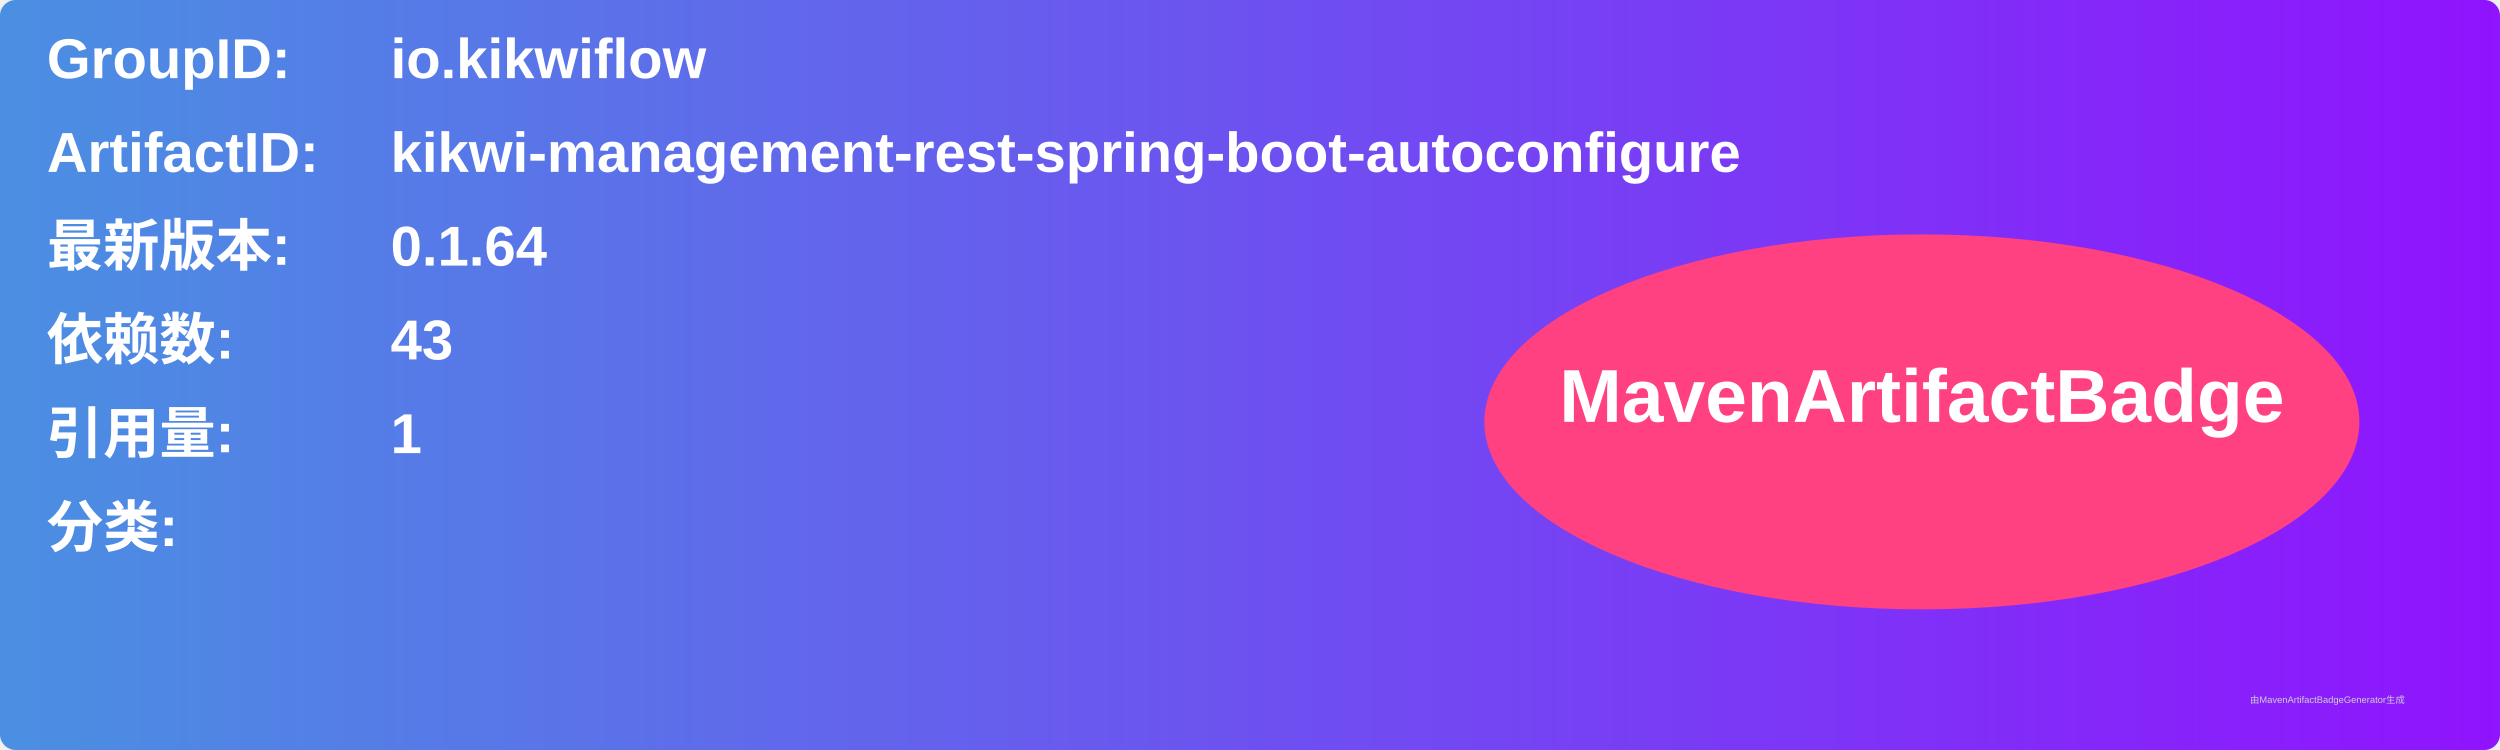
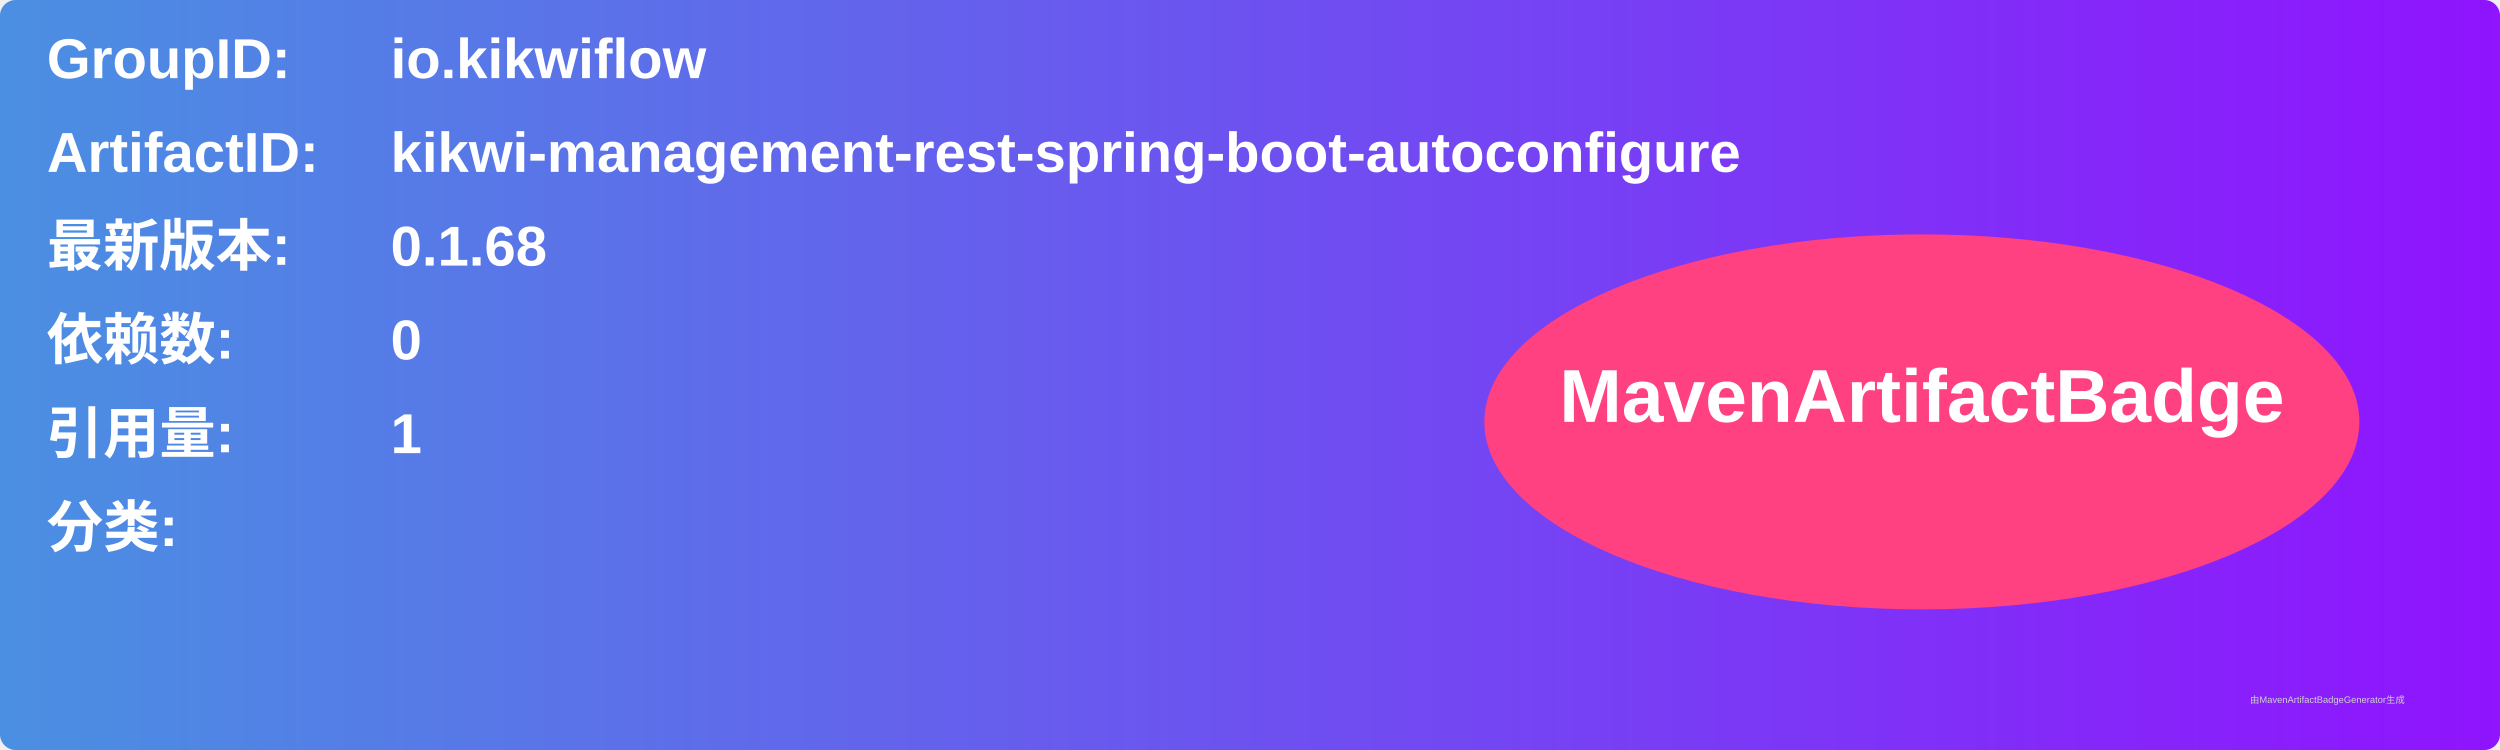
<svg xmlns="http://www.w3.org/2000/svg" width="800" height="240" viewBox="0 0 800 240">
  <linearGradient id="grad" x1="0%" y1="0%" x2="100%" y2="0%">
    <stop offset="0%" stop-color="#4a90e2" />
    <stop offset="100%" stop-color="#9013fe" />
  </linearGradient>
  <rect width="100%" height="100%" rx="5" ry="5" fill="url(#grad)" />
  <g transform="translate(15, 15)">
    <text x="0" y="10" font-family="Arial" font-size="18" fill="white" font-weight="bold" width="260">GroupID:</text>
    <text x="110" y="10" font-family="Arial" font-size="18" fill="white" font-weight="bold" width="460">io.kikwiflow</text>
    <text x="0" y="40" font-family="Arial" font-size="18" fill="white" font-weight="bold" width="260">ArtifactID:</text>
    <text x="110" y="40" font-family="Arial" font-size="18" fill="white" font-weight="bold" width="460">kikwi-management-rest-spring-boot-autoconfigure</text>
    <text x="0" y="70" font-family="Arial" font-size="18" fill="white" font-weight="bold">最新版本:</text>
    <text x="110" y="70" font-family="Arial" font-size="18" fill="white" font-weight="bold">
-       <tspan font-weight="bold">0.1.64</tspan>
+       <tspan font-weight="bold">0.1.68</tspan>
    </text>
    <text x="0" y="100" font-family="Arial" font-size="18" fill="white" font-weight="bold">依赖数: </text>
    <text x="110" y="100" font-family="Arial" font-size="18" fill="white">
-       <tspan font-weight="bold">43</tspan>
+       <tspan font-weight="bold">0</tspan>
    </text>
    <text x="0" y="130" font-family="Arial" font-size="18" fill="white" font-weight="bold">引用量: </text>
    <text x="110" y="130" font-family="Arial" font-size="18" fill="white">
      <tspan font-weight="bold">1</tspan>
    </text>
    <text x="0" y="160" font-family="Arial" font-size="18" fill="white" font-weight="bold">分类:</text>
    <text x="10" y="190" font-family="Arial" font-size="10" fill="white">
      <tspan font-weight="bold" />
    </text>
    <ellipse cx="600" cy="120" rx="140" ry="60" fill="#ff4081" />
    <text x="600" y="120" text-anchor="middle" font-family="Arial" font-size="24" fill="white" font-weight="bold">MavenArtifactBadge</text>
  </g>
  <text x="720" y="225" font-family="Arial" font-size="3" fill="#d0d0d0">由MavenArtifactBadgeGenerator生成</text>
</svg>
